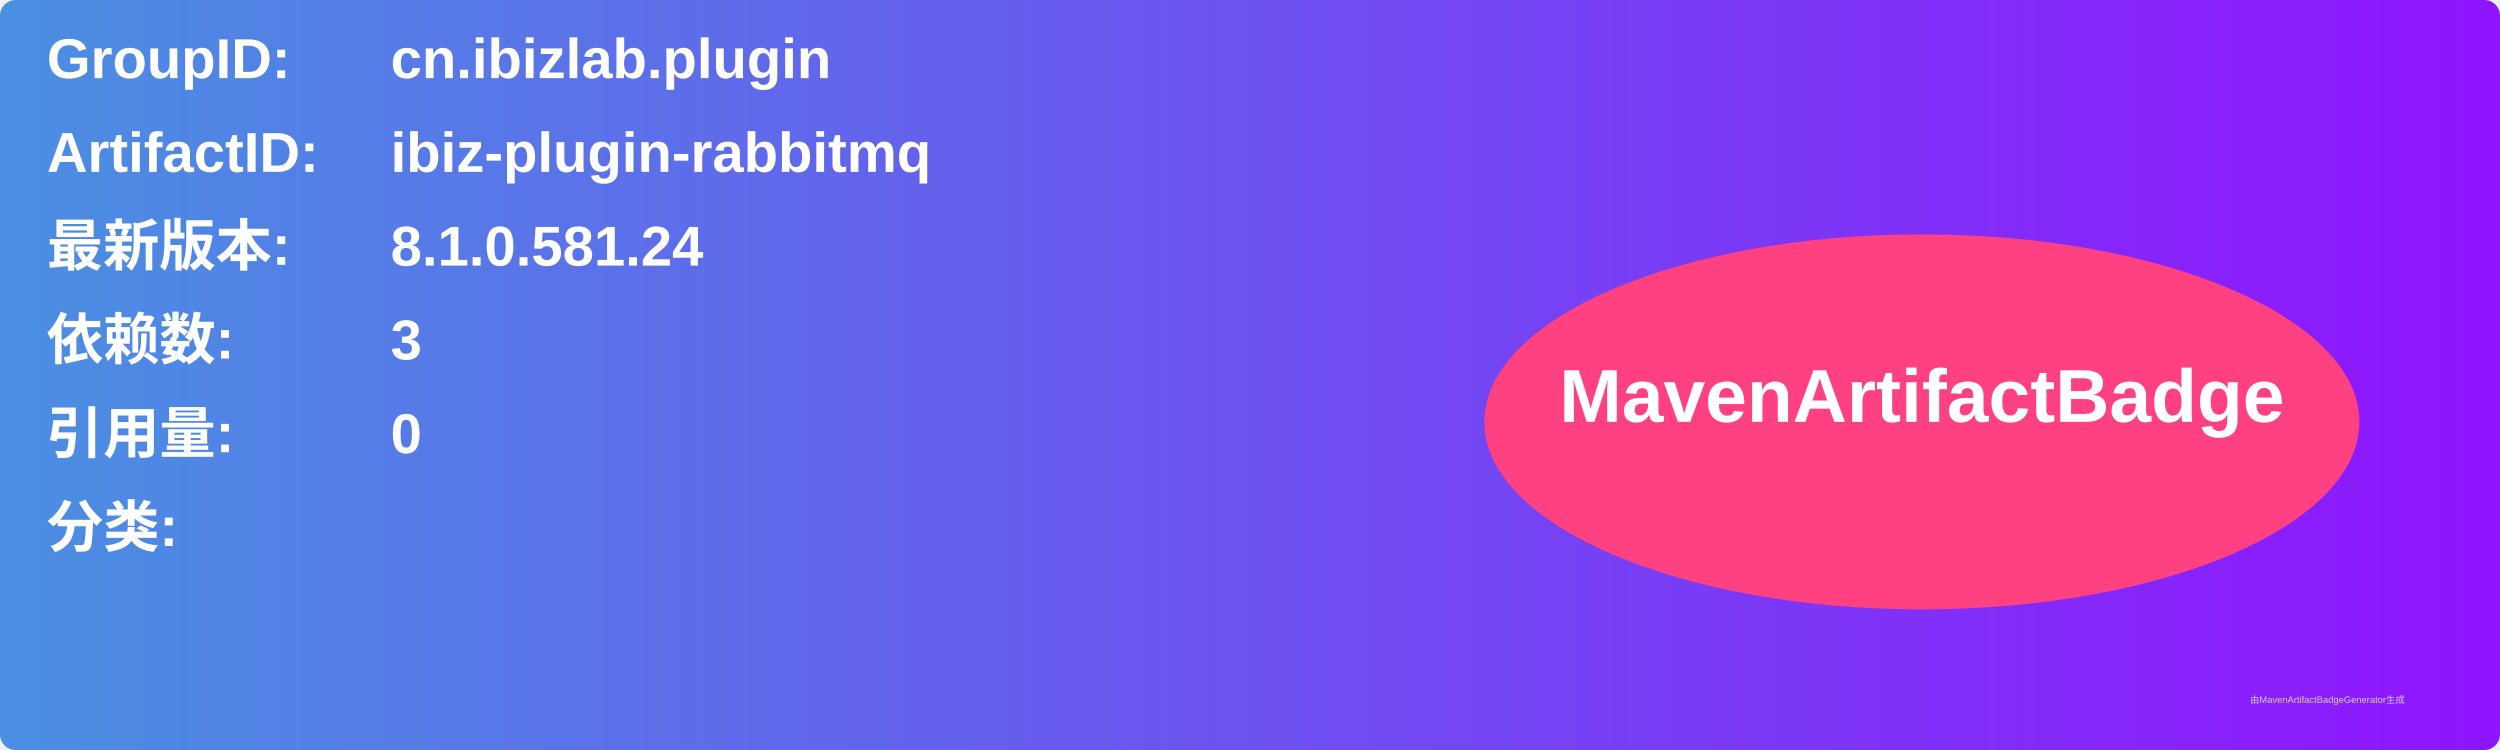
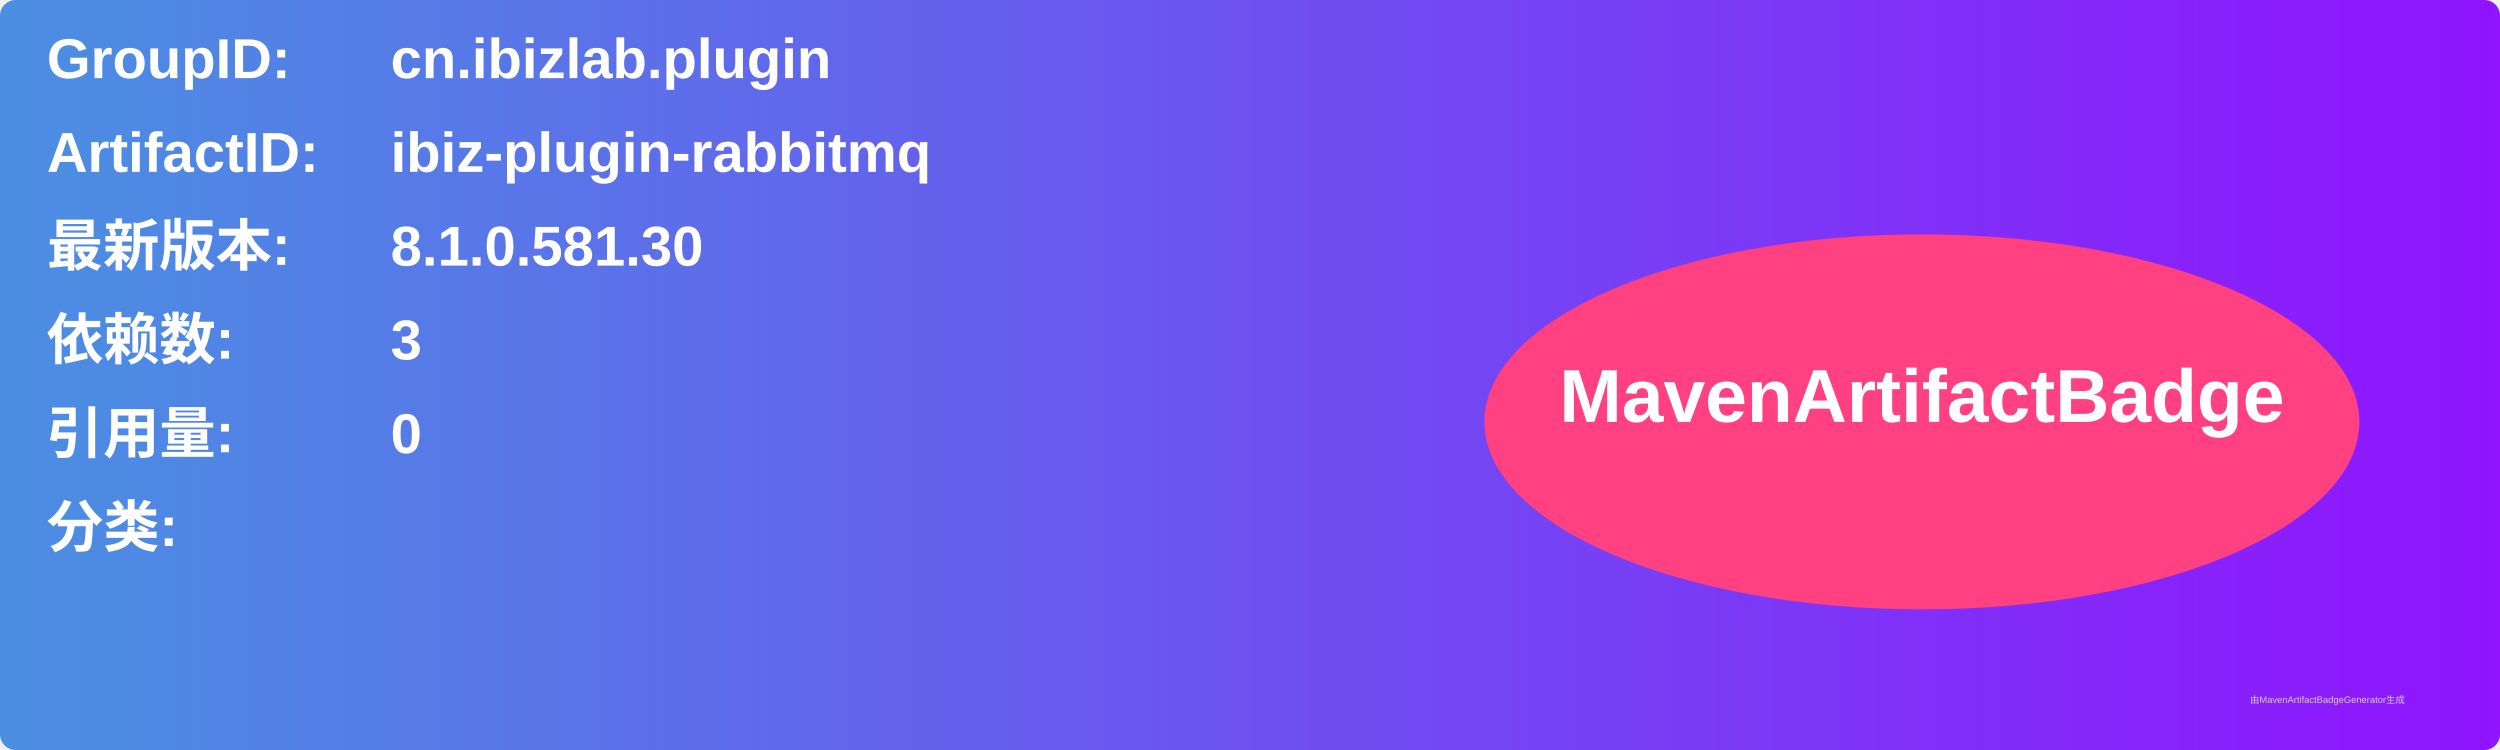
<svg xmlns="http://www.w3.org/2000/svg" width="800" height="240" viewBox="0 0 800 240">
  <linearGradient id="grad" x1="0%" y1="0%" x2="100%" y2="0%">
    <stop offset="0%" stop-color="#4a90e2" />
    <stop offset="100%" stop-color="#9013fe" />
  </linearGradient>
  <rect width="100%" height="100%" rx="5" ry="5" fill="url(#grad)" />
  <g transform="translate(15, 15)">
    <text x="0" y="10" font-family="Arial" font-size="18" fill="white" font-weight="bold" width="260">GroupID:</text>
    <text x="110" y="10" font-family="Arial" font-size="18" fill="white" font-weight="bold" width="460">cn.ibizlab.plugin</text>
    <text x="0" y="40" font-family="Arial" font-size="18" fill="white" font-weight="bold" width="260">ArtifactID:</text>
    <text x="110" y="40" font-family="Arial" font-size="18" fill="white" font-weight="bold" width="460">ibiz-plugin-rabbitmq</text>
    <text x="0" y="70" font-family="Arial" font-size="18" fill="white" font-weight="bold">最新版本:</text>
    <text x="110" y="70" font-family="Arial" font-size="18" fill="white" font-weight="bold">
-       <tspan font-weight="bold">8.1.0.581.24</tspan>
+       <tspan font-weight="bold">8.1.0.581.30</tspan>
    </text>
    <text x="0" y="100" font-family="Arial" font-size="18" fill="white" font-weight="bold">依赖数: </text>
    <text x="110" y="100" font-family="Arial" font-size="18" fill="white">
      <tspan font-weight="bold">3</tspan>
    </text>
    <text x="0" y="130" font-family="Arial" font-size="18" fill="white" font-weight="bold">引用量: </text>
    <text x="110" y="130" font-family="Arial" font-size="18" fill="white">
      <tspan font-weight="bold">0</tspan>
    </text>
    <text x="0" y="160" font-family="Arial" font-size="18" fill="white" font-weight="bold">分类:</text>
    <text x="10" y="190" font-family="Arial" font-size="10" fill="white">
      <tspan font-weight="bold" />
    </text>
    <ellipse cx="600" cy="120" rx="140" ry="60" fill="#ff4081" />
    <text x="600" y="120" text-anchor="middle" font-family="Arial" font-size="24" fill="white" font-weight="bold">MavenArtifactBadge</text>
  </g>
  <text x="720" y="225" font-family="Arial" font-size="3" fill="#d0d0d0">由MavenArtifactBadgeGenerator生成</text>
</svg>
